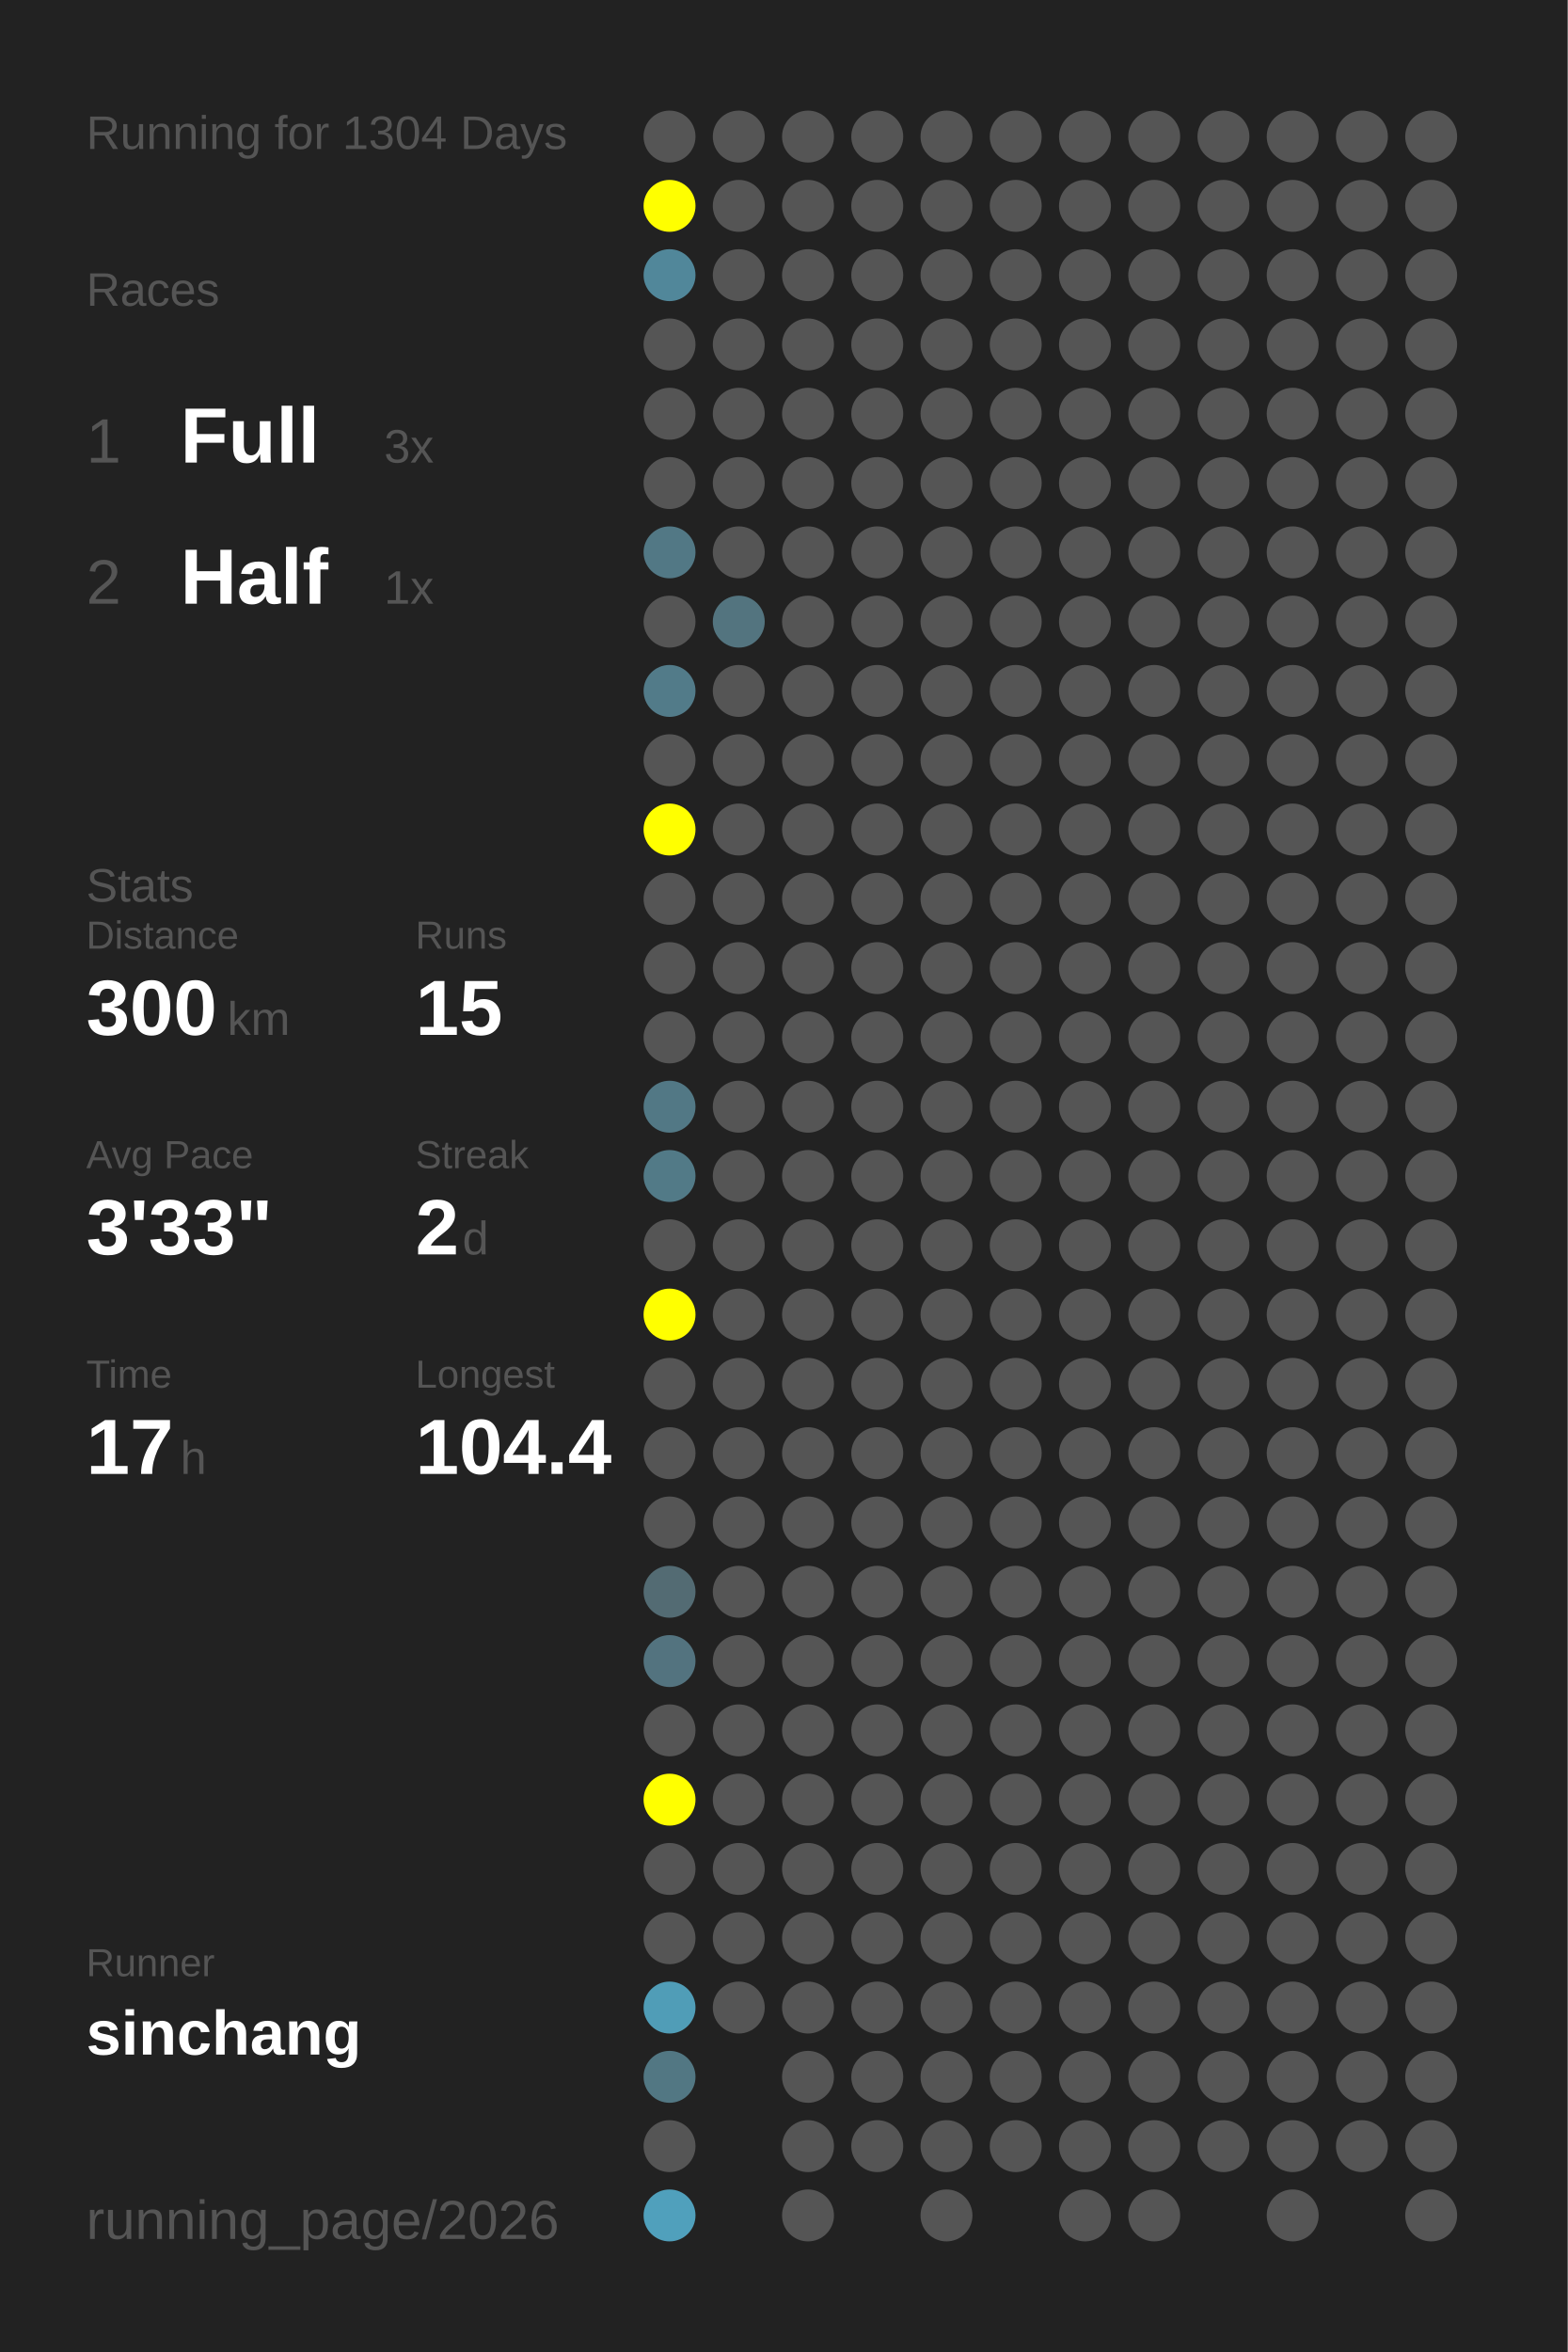
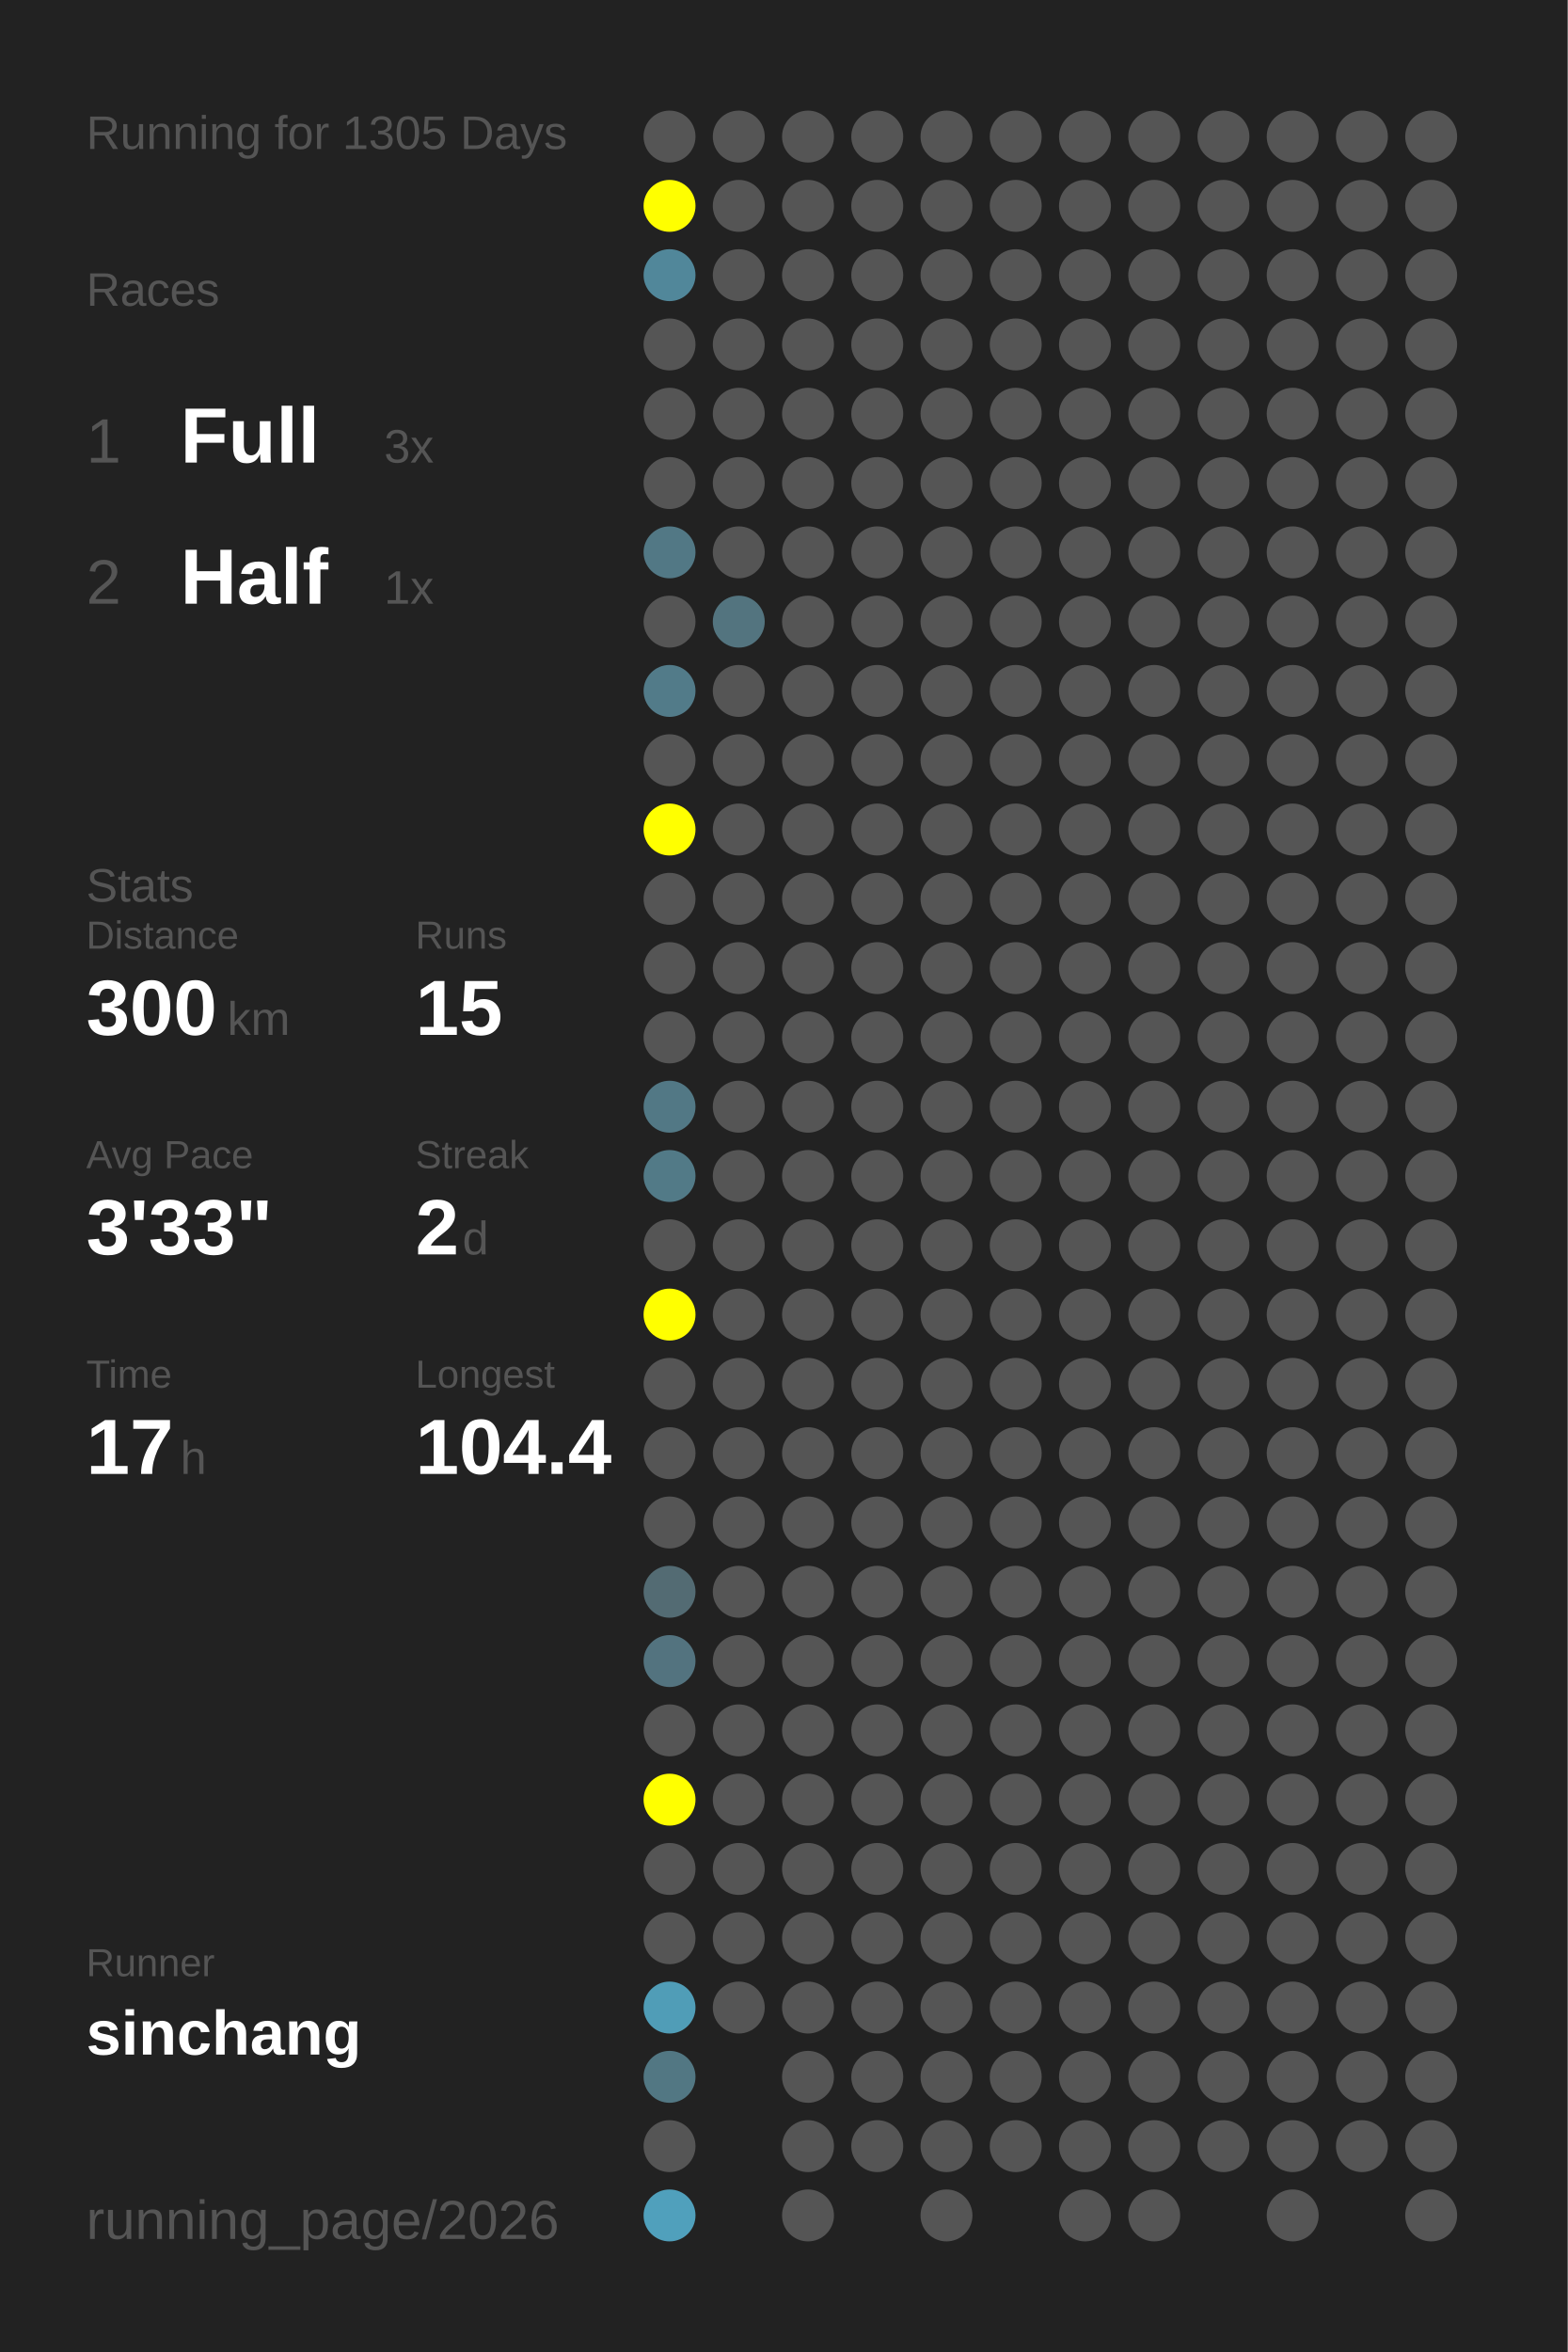
<svg xmlns="http://www.w3.org/2000/svg" baseProfile="full" height="300mm" version="1.1" viewBox="0,0,200,300" width="200mm">
  <defs />
  <rect fill="#222222" height="300" width="200" x="0" y="0" />
-   <text fill="#555555" style="font-size:6px; font-family:Arial;" x="11" y="19">Running for 1304 Days</text>
+   <text fill="#555555" style="font-size:6px; font-family:Arial;" x="11" y="19">Running for 1305 Days</text>
  <text fill="#555555" style="font-size:6px; font-family:Arial;" x="11" y="39">Races</text>
  <text fill="#555555" style="font-size:8px; font-family:Arial;" x="11" y="59">1</text>
  <text fill="#FFFFFF" style="font-size:10px; font-family:Arial; font-weight:bold;" x="23" y="59">Full</text>
  <text fill="#555555" style="font-size:6px; font-family:Arial;" x="49" y="59">3x</text>
  <text fill="#555555" style="font-size:8px; font-family:Arial;" x="11" y="77">2</text>
  <text fill="#FFFFFF" style="font-size:10px; font-family:Arial; font-weight:bold;" x="23" y="77">Half</text>
  <text fill="#555555" style="font-size:6px; font-family:Arial;" x="49" y="77">1x</text>
  <text fill="#555555" style="font-size:6px; font-family:Arial;" x="11" y="115">Stats</text>
  <text fill="#555555" style="font-size:5px; font-family:Arial;" x="11" y="121">Distance</text>
  <text fill="#FFFFFF" style="font-size:10px; font-family:Arial; font-weight:bold;" x="11" y="132">300</text>
  <text fill="#555555" style="font-size:6px; font-family:Arial;" x="29" y="132">km</text>
  <text fill="#555555" style="font-size:5px; font-family:Arial;" x="53" y="121">Runs</text>
  <text fill="#FFFFFF" style="font-size:10px; font-family:Arial; font-weight:bold;" x="53" y="132">15</text>
  <text fill="#555555" style="font-size:5px; font-family:Arial;" x="11" y="149">Avg Pace</text>
  <text fill="#FFFFFF" style="font-size:10px; font-family:Arial; font-weight:bold;" x="11" y="160">3'33"</text>
  <text fill="#555555" style="font-size:5px; font-family:Arial;" x="53" y="149">Streak</text>
  <text fill="#FFFFFF" style="font-size:10px; font-family:Arial; font-weight:bold;" x="53" y="160">2</text>
  <text fill="#555555" style="font-size:6px; font-family:Arial;" x="59" y="160">d</text>
  <text fill="#555555" style="font-size:5px; font-family:Arial;" x="11" y="177">Time</text>
  <text fill="#FFFFFF" style="font-size:10px; font-family:Arial; font-weight:bold;" x="11" y="188">17</text>
  <text fill="#555555" style="font-size:6px; font-family:Arial;" x="23" y="188">h</text>
  <text fill="#555555" style="font-size:5px; font-family:Arial;" x="53" y="177">Longest</text>
  <text fill="#FFFFFF" style="font-size:10px; font-family:Arial; font-weight:bold;" x="53" y="188">104.4</text>
  <text fill="#555555" style="font-size:5px; font-family:Arial;" x="11" y="252.065">Runner</text>
  <text fill="#FFFFFF" style="font-size:8px; font-family:Arial; font-weight:bold;" x="11" y="262.065">sinchang</text>
  <text fill="#555555" style="font-size:7px; font-family:Arial;" x="11" y="285.581">running_page/2026</text>
  <circle cx="85.417" cy="17.419" fill="#555555" r="3.312" />
  <circle cx="85.417" cy="26.258" fill="#FFFF00" r="3.312" />
  <circle cx="85.417" cy="35.097" fill="#51879a" r="3.312" />
  <circle cx="85.417" cy="43.935" fill="#555555" r="3.312" />
  <circle cx="85.417" cy="52.774" fill="#555555" r="3.312" />
  <circle cx="85.417" cy="61.613" fill="#555555" r="3.312" />
  <circle cx="85.417" cy="70.452" fill="#527885" r="3.312" />
  <circle cx="85.417" cy="79.29" fill="#555555" r="3.312" />
  <circle cx="85.417" cy="88.129" fill="#527b89" r="3.312" />
  <circle cx="85.417" cy="96.968" fill="#555555" r="3.312" />
  <circle cx="85.417" cy="105.806" fill="#FFFF00" r="3.312" />
  <circle cx="85.417" cy="114.645" fill="#555555" r="3.312" />
  <circle cx="85.417" cy="123.484" fill="#555555" r="3.312" />
  <circle cx="85.417" cy="132.323" fill="#555555" r="3.312" />
  <circle cx="85.417" cy="141.161" fill="#527885" r="3.312" />
  <circle cx="85.417" cy="150" fill="#527a87" r="3.312" />
  <circle cx="85.417" cy="158.839" fill="#555555" r="3.312" />
  <circle cx="85.417" cy="167.677" fill="#FFFF00" r="3.312" />
  <circle cx="85.417" cy="176.516" fill="#555555" r="3.312" />
  <circle cx="85.417" cy="185.355" fill="#555555" r="3.312" />
  <circle cx="85.417" cy="194.194" fill="#555555" r="3.312" />
  <circle cx="85.417" cy="203.032" fill="#536b73" r="3.312" />
  <circle cx="85.417" cy="211.871" fill="#53737f" r="3.312" />
  <circle cx="85.417" cy="220.71" fill="#555555" r="3.312" />
  <circle cx="85.417" cy="229.548" fill="#FFFF00" r="3.312" />
  <circle cx="85.417" cy="238.387" fill="#555555" r="3.312" />
  <circle cx="85.417" cy="247.226" fill="#555555" r="3.312" />
  <circle cx="85.417" cy="256.065" fill="#509db7" r="3.312" />
  <circle cx="85.417" cy="264.903" fill="#527783" r="3.312" />
  <circle cx="85.417" cy="273.742" fill="#555555" r="3.312" />
  <circle cx="85.417" cy="282.581" fill="#50a0bc" r="3.312" />
  <circle cx="94.25" cy="17.419" fill="#555555" r="3.312" />
  <circle cx="94.25" cy="26.258" fill="#555555" r="3.312" />
  <circle cx="94.25" cy="35.097" fill="#555555" r="3.312" />
  <circle cx="94.25" cy="43.935" fill="#555555" r="3.312" />
  <circle cx="94.25" cy="52.774" fill="#555555" r="3.312" />
  <circle cx="94.25" cy="61.613" fill="#555555" r="3.312" />
  <circle cx="94.25" cy="70.452" fill="#555555" r="3.312" />
  <circle cx="94.25" cy="79.29" fill="#53747f" r="3.312" />
  <circle cx="94.25" cy="88.129" fill="#555555" r="3.312" />
  <circle cx="94.25" cy="96.968" fill="#555555" r="3.312" />
  <circle cx="94.25" cy="105.806" fill="#555555" r="3.312" />
  <circle cx="94.25" cy="114.645" fill="#555555" r="3.312" />
  <circle cx="94.25" cy="123.484" fill="#555555" r="3.312" />
  <circle cx="94.25" cy="132.323" fill="#555555" r="3.312" />
  <circle cx="94.25" cy="141.161" fill="#555555" r="3.312" />
  <circle cx="94.25" cy="150" fill="#555555" r="3.312" />
  <circle cx="94.25" cy="158.839" fill="#555555" r="3.312" />
  <circle cx="94.25" cy="167.677" fill="#555555" r="3.312" />
  <circle cx="94.25" cy="176.516" fill="#555555" r="3.312" />
  <circle cx="94.25" cy="185.355" fill="#555555" r="3.312" />
  <circle cx="94.25" cy="194.194" fill="#555555" r="3.312" />
  <circle cx="94.25" cy="203.032" fill="#555555" r="3.312" />
  <circle cx="94.25" cy="211.871" fill="#555555" r="3.312" />
  <circle cx="94.25" cy="220.71" fill="#555555" r="3.312" />
  <circle cx="94.25" cy="229.548" fill="#555555" r="3.312" />
  <circle cx="94.25" cy="238.387" fill="#555555" r="3.312" />
  <circle cx="94.25" cy="247.226" fill="#555555" r="3.312" />
  <circle cx="94.25" cy="256.065" fill="#555555" r="3.312" />
  <circle cx="103.083" cy="17.419" fill="#555555" r="3.312" />
  <circle cx="103.083" cy="26.258" fill="#555555" r="3.312" />
  <circle cx="103.083" cy="35.097" fill="#555555" r="3.312" />
  <circle cx="103.083" cy="43.935" fill="#555555" r="3.312" />
  <circle cx="103.083" cy="52.774" fill="#555555" r="3.312" />
  <circle cx="103.083" cy="61.613" fill="#555555" r="3.312" />
  <circle cx="103.083" cy="70.452" fill="#555555" r="3.312" />
  <circle cx="103.083" cy="79.29" fill="#555555" r="3.312" />
  <circle cx="103.083" cy="88.129" fill="#555555" r="3.312" />
  <circle cx="103.083" cy="96.968" fill="#555555" r="3.312" />
  <circle cx="103.083" cy="105.806" fill="#555555" r="3.312" />
  <circle cx="103.083" cy="114.645" fill="#555555" r="3.312" />
  <circle cx="103.083" cy="123.484" fill="#555555" r="3.312" />
  <circle cx="103.083" cy="132.323" fill="#555555" r="3.312" />
  <circle cx="103.083" cy="141.161" fill="#555555" r="3.312" />
  <circle cx="103.083" cy="150" fill="#555555" r="3.312" />
  <circle cx="103.083" cy="158.839" fill="#555555" r="3.312" />
  <circle cx="103.083" cy="167.677" fill="#555555" r="3.312" />
  <circle cx="103.083" cy="176.516" fill="#555555" r="3.312" />
  <circle cx="103.083" cy="185.355" fill="#555555" r="3.312" />
  <circle cx="103.083" cy="194.194" fill="#555555" r="3.312" />
  <circle cx="103.083" cy="203.032" fill="#555555" r="3.312" />
  <circle cx="103.083" cy="211.871" fill="#555555" r="3.312" />
  <circle cx="103.083" cy="220.71" fill="#555555" r="3.312" />
  <circle cx="103.083" cy="229.548" fill="#555555" r="3.312" />
  <circle cx="103.083" cy="238.387" fill="#555555" r="3.312" />
  <circle cx="103.083" cy="247.226" fill="#555555" r="3.312" />
  <circle cx="103.083" cy="256.065" fill="#555555" r="3.312" />
  <circle cx="103.083" cy="264.903" fill="#555555" r="3.312" />
  <circle cx="103.083" cy="273.742" fill="#555555" r="3.312" />
  <circle cx="103.083" cy="282.581" fill="#555555" r="3.312" />
  <circle cx="111.917" cy="17.419" fill="#555555" r="3.312" />
  <circle cx="111.917" cy="26.258" fill="#555555" r="3.312" />
  <circle cx="111.917" cy="35.097" fill="#555555" r="3.312" />
  <circle cx="111.917" cy="43.935" fill="#555555" r="3.312" />
  <circle cx="111.917" cy="52.774" fill="#555555" r="3.312" />
  <circle cx="111.917" cy="61.613" fill="#555555" r="3.312" />
  <circle cx="111.917" cy="70.452" fill="#555555" r="3.312" />
  <circle cx="111.917" cy="79.29" fill="#555555" r="3.312" />
  <circle cx="111.917" cy="88.129" fill="#555555" r="3.312" />
  <circle cx="111.917" cy="96.968" fill="#555555" r="3.312" />
  <circle cx="111.917" cy="105.806" fill="#555555" r="3.312" />
  <circle cx="111.917" cy="114.645" fill="#555555" r="3.312" />
  <circle cx="111.917" cy="123.484" fill="#555555" r="3.312" />
  <circle cx="111.917" cy="132.323" fill="#555555" r="3.312" />
  <circle cx="111.917" cy="141.161" fill="#555555" r="3.312" />
  <circle cx="111.917" cy="150" fill="#555555" r="3.312" />
  <circle cx="111.917" cy="158.839" fill="#555555" r="3.312" />
  <circle cx="111.917" cy="167.677" fill="#555555" r="3.312" />
  <circle cx="111.917" cy="176.516" fill="#555555" r="3.312" />
  <circle cx="111.917" cy="185.355" fill="#555555" r="3.312" />
  <circle cx="111.917" cy="194.194" fill="#555555" r="3.312" />
  <circle cx="111.917" cy="203.032" fill="#555555" r="3.312" />
  <circle cx="111.917" cy="211.871" fill="#555555" r="3.312" />
  <circle cx="111.917" cy="220.71" fill="#555555" r="3.312" />
  <circle cx="111.917" cy="229.548" fill="#555555" r="3.312" />
  <circle cx="111.917" cy="238.387" fill="#555555" r="3.312" />
  <circle cx="111.917" cy="247.226" fill="#555555" r="3.312" />
  <circle cx="111.917" cy="256.065" fill="#555555" r="3.312" />
  <circle cx="111.917" cy="264.903" fill="#555555" r="3.312" />
  <circle cx="111.917" cy="273.742" fill="#555555" r="3.312" />
  <circle cx="120.75" cy="17.419" fill="#555555" r="3.312" />
  <circle cx="120.75" cy="26.258" fill="#555555" r="3.312" />
  <circle cx="120.75" cy="35.097" fill="#555555" r="3.312" />
  <circle cx="120.75" cy="43.935" fill="#555555" r="3.312" />
  <circle cx="120.75" cy="52.774" fill="#555555" r="3.312" />
  <circle cx="120.75" cy="61.613" fill="#555555" r="3.312" />
  <circle cx="120.75" cy="70.452" fill="#555555" r="3.312" />
  <circle cx="120.75" cy="79.29" fill="#555555" r="3.312" />
  <circle cx="120.75" cy="88.129" fill="#555555" r="3.312" />
  <circle cx="120.75" cy="96.968" fill="#555555" r="3.312" />
  <circle cx="120.75" cy="105.806" fill="#555555" r="3.312" />
  <circle cx="120.75" cy="114.645" fill="#555555" r="3.312" />
  <circle cx="120.75" cy="123.484" fill="#555555" r="3.312" />
  <circle cx="120.75" cy="132.323" fill="#555555" r="3.312" />
  <circle cx="120.75" cy="141.161" fill="#555555" r="3.312" />
  <circle cx="120.75" cy="150" fill="#555555" r="3.312" />
  <circle cx="120.75" cy="158.839" fill="#555555" r="3.312" />
  <circle cx="120.75" cy="167.677" fill="#555555" r="3.312" />
  <circle cx="120.75" cy="176.516" fill="#555555" r="3.312" />
  <circle cx="120.75" cy="185.355" fill="#555555" r="3.312" />
  <circle cx="120.75" cy="194.194" fill="#555555" r="3.312" />
  <circle cx="120.75" cy="203.032" fill="#555555" r="3.312" />
  <circle cx="120.75" cy="211.871" fill="#555555" r="3.312" />
  <circle cx="120.75" cy="220.71" fill="#555555" r="3.312" />
  <circle cx="120.75" cy="229.548" fill="#555555" r="3.312" />
  <circle cx="120.75" cy="238.387" fill="#555555" r="3.312" />
  <circle cx="120.75" cy="247.226" fill="#555555" r="3.312" />
  <circle cx="120.75" cy="256.065" fill="#555555" r="3.312" />
  <circle cx="120.75" cy="264.903" fill="#555555" r="3.312" />
  <circle cx="120.75" cy="273.742" fill="#555555" r="3.312" />
  <circle cx="120.75" cy="282.581" fill="#555555" r="3.312" />
  <circle cx="129.583" cy="17.419" fill="#555555" r="3.312" />
  <circle cx="129.583" cy="26.258" fill="#555555" r="3.312" />
  <circle cx="129.583" cy="35.097" fill="#555555" r="3.312" />
  <circle cx="129.583" cy="43.935" fill="#555555" r="3.312" />
  <circle cx="129.583" cy="52.774" fill="#555555" r="3.312" />
  <circle cx="129.583" cy="61.613" fill="#555555" r="3.312" />
  <circle cx="129.583" cy="70.452" fill="#555555" r="3.312" />
  <circle cx="129.583" cy="79.29" fill="#555555" r="3.312" />
  <circle cx="129.583" cy="88.129" fill="#555555" r="3.312" />
  <circle cx="129.583" cy="96.968" fill="#555555" r="3.312" />
  <circle cx="129.583" cy="105.806" fill="#555555" r="3.312" />
  <circle cx="129.583" cy="114.645" fill="#555555" r="3.312" />
  <circle cx="129.583" cy="123.484" fill="#555555" r="3.312" />
  <circle cx="129.583" cy="132.323" fill="#555555" r="3.312" />
  <circle cx="129.583" cy="141.161" fill="#555555" r="3.312" />
  <circle cx="129.583" cy="150" fill="#555555" r="3.312" />
  <circle cx="129.583" cy="158.839" fill="#555555" r="3.312" />
  <circle cx="129.583" cy="167.677" fill="#555555" r="3.312" />
  <circle cx="129.583" cy="176.516" fill="#555555" r="3.312" />
  <circle cx="129.583" cy="185.355" fill="#555555" r="3.312" />
  <circle cx="129.583" cy="194.194" fill="#555555" r="3.312" />
  <circle cx="129.583" cy="203.032" fill="#555555" r="3.312" />
  <circle cx="129.583" cy="211.871" fill="#555555" r="3.312" />
  <circle cx="129.583" cy="220.71" fill="#555555" r="3.312" />
  <circle cx="129.583" cy="229.548" fill="#555555" r="3.312" />
  <circle cx="129.583" cy="238.387" fill="#555555" r="3.312" />
  <circle cx="129.583" cy="247.226" fill="#555555" r="3.312" />
  <circle cx="129.583" cy="256.065" fill="#555555" r="3.312" />
  <circle cx="129.583" cy="264.903" fill="#555555" r="3.312" />
  <circle cx="129.583" cy="273.742" fill="#555555" r="3.312" />
  <circle cx="138.417" cy="17.419" fill="#555555" r="3.312" />
  <circle cx="138.417" cy="26.258" fill="#555555" r="3.312" />
  <circle cx="138.417" cy="35.097" fill="#555555" r="3.312" />
  <circle cx="138.417" cy="43.935" fill="#555555" r="3.312" />
  <circle cx="138.417" cy="52.774" fill="#555555" r="3.312" />
  <circle cx="138.417" cy="61.613" fill="#555555" r="3.312" />
  <circle cx="138.417" cy="70.452" fill="#555555" r="3.312" />
  <circle cx="138.417" cy="79.29" fill="#555555" r="3.312" />
  <circle cx="138.417" cy="88.129" fill="#555555" r="3.312" />
  <circle cx="138.417" cy="96.968" fill="#555555" r="3.312" />
  <circle cx="138.417" cy="105.806" fill="#555555" r="3.312" />
  <circle cx="138.417" cy="114.645" fill="#555555" r="3.312" />
  <circle cx="138.417" cy="123.484" fill="#555555" r="3.312" />
  <circle cx="138.417" cy="132.323" fill="#555555" r="3.312" />
  <circle cx="138.417" cy="141.161" fill="#555555" r="3.312" />
  <circle cx="138.417" cy="150" fill="#555555" r="3.312" />
  <circle cx="138.417" cy="158.839" fill="#555555" r="3.312" />
  <circle cx="138.417" cy="167.677" fill="#555555" r="3.312" />
  <circle cx="138.417" cy="176.516" fill="#555555" r="3.312" />
  <circle cx="138.417" cy="185.355" fill="#555555" r="3.312" />
  <circle cx="138.417" cy="194.194" fill="#555555" r="3.312" />
  <circle cx="138.417" cy="203.032" fill="#555555" r="3.312" />
  <circle cx="138.417" cy="211.871" fill="#555555" r="3.312" />
  <circle cx="138.417" cy="220.71" fill="#555555" r="3.312" />
  <circle cx="138.417" cy="229.548" fill="#555555" r="3.312" />
  <circle cx="138.417" cy="238.387" fill="#555555" r="3.312" />
  <circle cx="138.417" cy="247.226" fill="#555555" r="3.312" />
  <circle cx="138.417" cy="256.065" fill="#555555" r="3.312" />
  <circle cx="138.417" cy="264.903" fill="#555555" r="3.312" />
  <circle cx="138.417" cy="273.742" fill="#555555" r="3.312" />
  <circle cx="138.417" cy="282.581" fill="#555555" r="3.312" />
  <circle cx="147.25" cy="17.419" fill="#555555" r="3.312" />
  <circle cx="147.25" cy="26.258" fill="#555555" r="3.312" />
  <circle cx="147.25" cy="35.097" fill="#555555" r="3.312" />
  <circle cx="147.25" cy="43.935" fill="#555555" r="3.312" />
  <circle cx="147.25" cy="52.774" fill="#555555" r="3.312" />
  <circle cx="147.25" cy="61.613" fill="#555555" r="3.312" />
  <circle cx="147.25" cy="70.452" fill="#555555" r="3.312" />
  <circle cx="147.25" cy="79.29" fill="#555555" r="3.312" />
  <circle cx="147.25" cy="88.129" fill="#555555" r="3.312" />
  <circle cx="147.25" cy="96.968" fill="#555555" r="3.312" />
  <circle cx="147.25" cy="105.806" fill="#555555" r="3.312" />
  <circle cx="147.25" cy="114.645" fill="#555555" r="3.312" />
  <circle cx="147.25" cy="123.484" fill="#555555" r="3.312" />
  <circle cx="147.25" cy="132.323" fill="#555555" r="3.312" />
  <circle cx="147.25" cy="141.161" fill="#555555" r="3.312" />
  <circle cx="147.25" cy="150" fill="#555555" r="3.312" />
  <circle cx="147.25" cy="158.839" fill="#555555" r="3.312" />
  <circle cx="147.25" cy="167.677" fill="#555555" r="3.312" />
  <circle cx="147.25" cy="176.516" fill="#555555" r="3.312" />
  <circle cx="147.25" cy="185.355" fill="#555555" r="3.312" />
  <circle cx="147.25" cy="194.194" fill="#555555" r="3.312" />
  <circle cx="147.25" cy="203.032" fill="#555555" r="3.312" />
  <circle cx="147.25" cy="211.871" fill="#555555" r="3.312" />
  <circle cx="147.25" cy="220.71" fill="#555555" r="3.312" />
  <circle cx="147.25" cy="229.548" fill="#555555" r="3.312" />
  <circle cx="147.25" cy="238.387" fill="#555555" r="3.312" />
  <circle cx="147.25" cy="247.226" fill="#555555" r="3.312" />
  <circle cx="147.25" cy="256.065" fill="#555555" r="3.312" />
  <circle cx="147.25" cy="264.903" fill="#555555" r="3.312" />
  <circle cx="147.25" cy="273.742" fill="#555555" r="3.312" />
  <circle cx="147.25" cy="282.581" fill="#555555" r="3.312" />
  <circle cx="156.083" cy="17.419" fill="#555555" r="3.312" />
  <circle cx="156.083" cy="26.258" fill="#555555" r="3.312" />
  <circle cx="156.083" cy="35.097" fill="#555555" r="3.312" />
  <circle cx="156.083" cy="43.935" fill="#555555" r="3.312" />
  <circle cx="156.083" cy="52.774" fill="#555555" r="3.312" />
  <circle cx="156.083" cy="61.613" fill="#555555" r="3.312" />
  <circle cx="156.083" cy="70.452" fill="#555555" r="3.312" />
  <circle cx="156.083" cy="79.29" fill="#555555" r="3.312" />
  <circle cx="156.083" cy="88.129" fill="#555555" r="3.312" />
  <circle cx="156.083" cy="96.968" fill="#555555" r="3.312" />
  <circle cx="156.083" cy="105.806" fill="#555555" r="3.312" />
  <circle cx="156.083" cy="114.645" fill="#555555" r="3.312" />
  <circle cx="156.083" cy="123.484" fill="#555555" r="3.312" />
  <circle cx="156.083" cy="132.323" fill="#555555" r="3.312" />
  <circle cx="156.083" cy="141.161" fill="#555555" r="3.312" />
  <circle cx="156.083" cy="150" fill="#555555" r="3.312" />
  <circle cx="156.083" cy="158.839" fill="#555555" r="3.312" />
  <circle cx="156.083" cy="167.677" fill="#555555" r="3.312" />
  <circle cx="156.083" cy="176.516" fill="#555555" r="3.312" />
  <circle cx="156.083" cy="185.355" fill="#555555" r="3.312" />
  <circle cx="156.083" cy="194.194" fill="#555555" r="3.312" />
  <circle cx="156.083" cy="203.032" fill="#555555" r="3.312" />
  <circle cx="156.083" cy="211.871" fill="#555555" r="3.312" />
  <circle cx="156.083" cy="220.71" fill="#555555" r="3.312" />
  <circle cx="156.083" cy="229.548" fill="#555555" r="3.312" />
  <circle cx="156.083" cy="238.387" fill="#555555" r="3.312" />
  <circle cx="156.083" cy="247.226" fill="#555555" r="3.312" />
  <circle cx="156.083" cy="256.065" fill="#555555" r="3.312" />
  <circle cx="156.083" cy="264.903" fill="#555555" r="3.312" />
  <circle cx="156.083" cy="273.742" fill="#555555" r="3.312" />
  <circle cx="164.917" cy="17.419" fill="#555555" r="3.312" />
  <circle cx="164.917" cy="26.258" fill="#555555" r="3.312" />
  <circle cx="164.917" cy="35.097" fill="#555555" r="3.312" />
  <circle cx="164.917" cy="43.935" fill="#555555" r="3.312" />
  <circle cx="164.917" cy="52.774" fill="#555555" r="3.312" />
  <circle cx="164.917" cy="61.613" fill="#555555" r="3.312" />
  <circle cx="164.917" cy="70.452" fill="#555555" r="3.312" />
  <circle cx="164.917" cy="79.29" fill="#555555" r="3.312" />
  <circle cx="164.917" cy="88.129" fill="#555555" r="3.312" />
  <circle cx="164.917" cy="96.968" fill="#555555" r="3.312" />
  <circle cx="164.917" cy="105.806" fill="#555555" r="3.312" />
  <circle cx="164.917" cy="114.645" fill="#555555" r="3.312" />
  <circle cx="164.917" cy="123.484" fill="#555555" r="3.312" />
  <circle cx="164.917" cy="132.323" fill="#555555" r="3.312" />
  <circle cx="164.917" cy="141.161" fill="#555555" r="3.312" />
  <circle cx="164.917" cy="150" fill="#555555" r="3.312" />
  <circle cx="164.917" cy="158.839" fill="#555555" r="3.312" />
  <circle cx="164.917" cy="167.677" fill="#555555" r="3.312" />
  <circle cx="164.917" cy="176.516" fill="#555555" r="3.312" />
  <circle cx="164.917" cy="185.355" fill="#555555" r="3.312" />
  <circle cx="164.917" cy="194.194" fill="#555555" r="3.312" />
  <circle cx="164.917" cy="203.032" fill="#555555" r="3.312" />
  <circle cx="164.917" cy="211.871" fill="#555555" r="3.312" />
  <circle cx="164.917" cy="220.71" fill="#555555" r="3.312" />
  <circle cx="164.917" cy="229.548" fill="#555555" r="3.312" />
  <circle cx="164.917" cy="238.387" fill="#555555" r="3.312" />
  <circle cx="164.917" cy="247.226" fill="#555555" r="3.312" />
  <circle cx="164.917" cy="256.065" fill="#555555" r="3.312" />
  <circle cx="164.917" cy="264.903" fill="#555555" r="3.312" />
  <circle cx="164.917" cy="273.742" fill="#555555" r="3.312" />
  <circle cx="164.917" cy="282.581" fill="#555555" r="3.312" />
  <circle cx="173.75" cy="17.419" fill="#555555" r="3.312" />
  <circle cx="173.75" cy="26.258" fill="#555555" r="3.312" />
  <circle cx="173.75" cy="35.097" fill="#555555" r="3.312" />
  <circle cx="173.75" cy="43.935" fill="#555555" r="3.312" />
  <circle cx="173.75" cy="52.774" fill="#555555" r="3.312" />
  <circle cx="173.75" cy="61.613" fill="#555555" r="3.312" />
  <circle cx="173.75" cy="70.452" fill="#555555" r="3.312" />
  <circle cx="173.75" cy="79.29" fill="#555555" r="3.312" />
  <circle cx="173.75" cy="88.129" fill="#555555" r="3.312" />
  <circle cx="173.75" cy="96.968" fill="#555555" r="3.312" />
  <circle cx="173.75" cy="105.806" fill="#555555" r="3.312" />
  <circle cx="173.75" cy="114.645" fill="#555555" r="3.312" />
  <circle cx="173.75" cy="123.484" fill="#555555" r="3.312" />
  <circle cx="173.75" cy="132.323" fill="#555555" r="3.312" />
  <circle cx="173.75" cy="141.161" fill="#555555" r="3.312" />
  <circle cx="173.75" cy="150" fill="#555555" r="3.312" />
  <circle cx="173.75" cy="158.839" fill="#555555" r="3.312" />
  <circle cx="173.75" cy="167.677" fill="#555555" r="3.312" />
  <circle cx="173.75" cy="176.516" fill="#555555" r="3.312" />
  <circle cx="173.75" cy="185.355" fill="#555555" r="3.312" />
  <circle cx="173.75" cy="194.194" fill="#555555" r="3.312" />
  <circle cx="173.75" cy="203.032" fill="#555555" r="3.312" />
  <circle cx="173.75" cy="211.871" fill="#555555" r="3.312" />
  <circle cx="173.75" cy="220.71" fill="#555555" r="3.312" />
  <circle cx="173.75" cy="229.548" fill="#555555" r="3.312" />
  <circle cx="173.75" cy="238.387" fill="#555555" r="3.312" />
  <circle cx="173.75" cy="247.226" fill="#555555" r="3.312" />
  <circle cx="173.75" cy="256.065" fill="#555555" r="3.312" />
  <circle cx="173.75" cy="264.903" fill="#555555" r="3.312" />
  <circle cx="173.75" cy="273.742" fill="#555555" r="3.312" />
  <circle cx="182.583" cy="17.419" fill="#555555" r="3.312" />
  <circle cx="182.583" cy="26.258" fill="#555555" r="3.312" />
  <circle cx="182.583" cy="35.097" fill="#555555" r="3.312" />
  <circle cx="182.583" cy="43.935" fill="#555555" r="3.312" />
  <circle cx="182.583" cy="52.774" fill="#555555" r="3.312" />
  <circle cx="182.583" cy="61.613" fill="#555555" r="3.312" />
  <circle cx="182.583" cy="70.452" fill="#555555" r="3.312" />
  <circle cx="182.583" cy="79.29" fill="#555555" r="3.312" />
  <circle cx="182.583" cy="88.129" fill="#555555" r="3.312" />
  <circle cx="182.583" cy="96.968" fill="#555555" r="3.312" />
  <circle cx="182.583" cy="105.806" fill="#555555" r="3.312" />
  <circle cx="182.583" cy="114.645" fill="#555555" r="3.312" />
  <circle cx="182.583" cy="123.484" fill="#555555" r="3.312" />
  <circle cx="182.583" cy="132.323" fill="#555555" r="3.312" />
  <circle cx="182.583" cy="141.161" fill="#555555" r="3.312" />
  <circle cx="182.583" cy="150" fill="#555555" r="3.312" />
  <circle cx="182.583" cy="158.839" fill="#555555" r="3.312" />
  <circle cx="182.583" cy="167.677" fill="#555555" r="3.312" />
  <circle cx="182.583" cy="176.516" fill="#555555" r="3.312" />
  <circle cx="182.583" cy="185.355" fill="#555555" r="3.312" />
  <circle cx="182.583" cy="194.194" fill="#555555" r="3.312" />
  <circle cx="182.583" cy="203.032" fill="#555555" r="3.312" />
  <circle cx="182.583" cy="211.871" fill="#555555" r="3.312" />
  <circle cx="182.583" cy="220.71" fill="#555555" r="3.312" />
  <circle cx="182.583" cy="229.548" fill="#555555" r="3.312" />
  <circle cx="182.583" cy="238.387" fill="#555555" r="3.312" />
  <circle cx="182.583" cy="247.226" fill="#555555" r="3.312" />
  <circle cx="182.583" cy="256.065" fill="#555555" r="3.312" />
  <circle cx="182.583" cy="264.903" fill="#555555" r="3.312" />
  <circle cx="182.583" cy="273.742" fill="#555555" r="3.312" />
  <circle cx="182.583" cy="282.581" fill="#555555" r="3.312" />
</svg>
